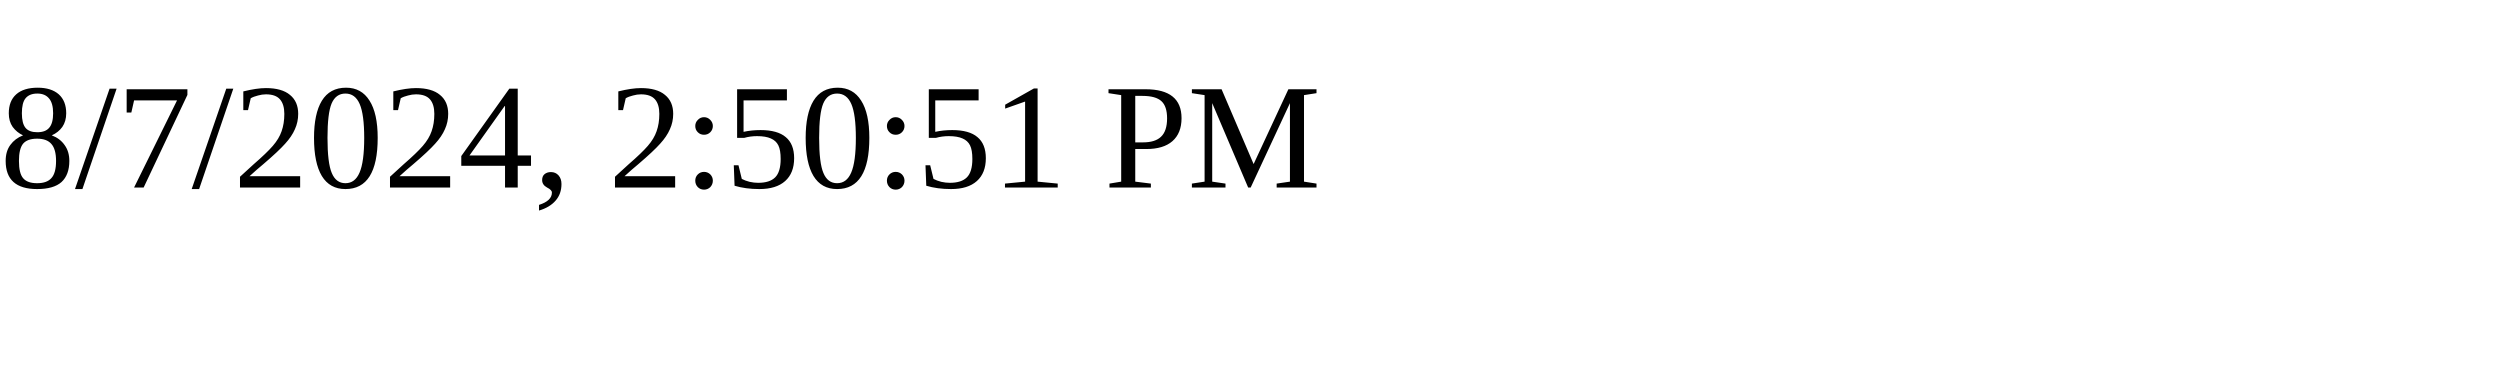
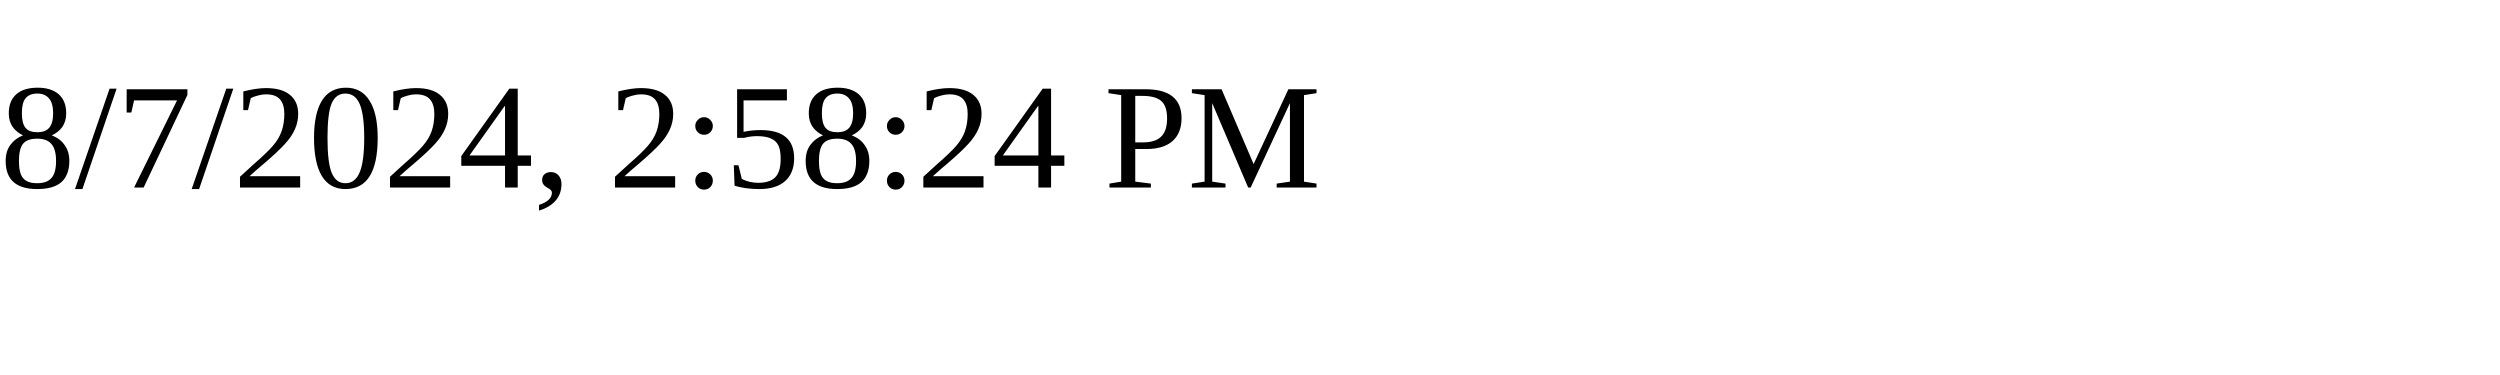
<svg xmlns="http://www.w3.org/2000/svg" height="30" width="200">
-   <text x="0" y="15">8/7/2024, 2:50:51 PM</text>
+   <text x="0" y="15">8/7/2024, 2:58:24 PM</text>
</svg>
